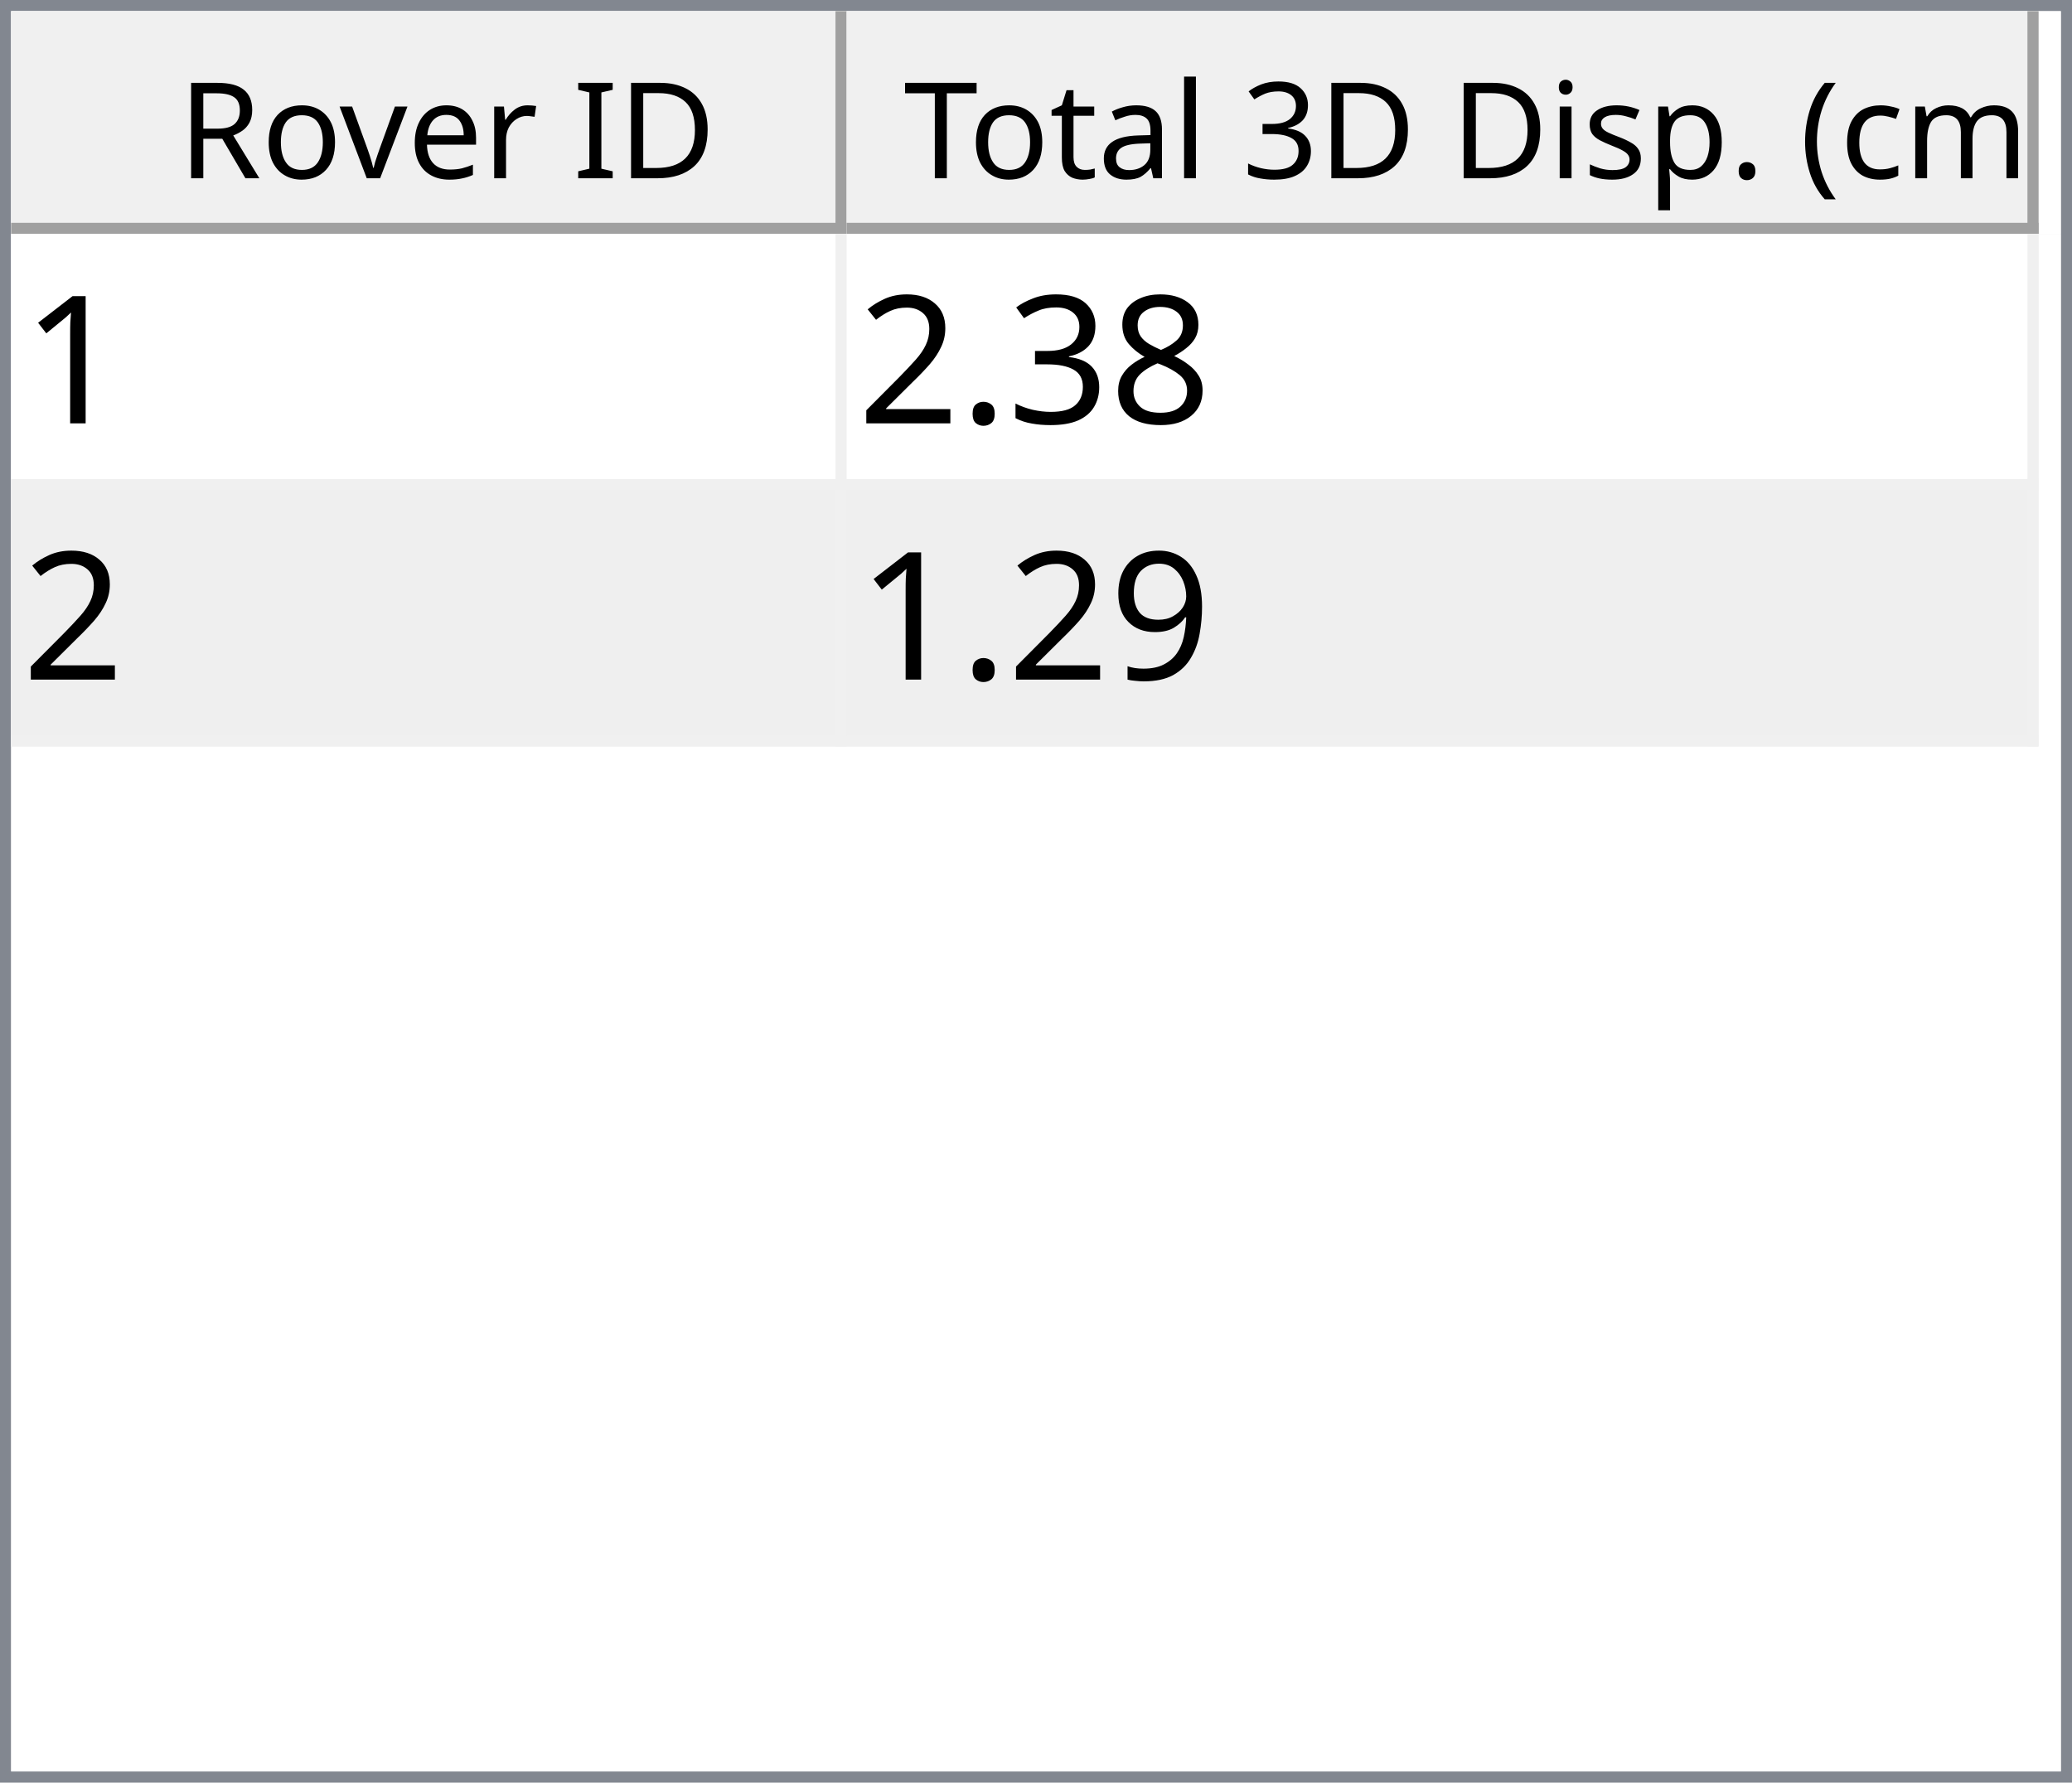
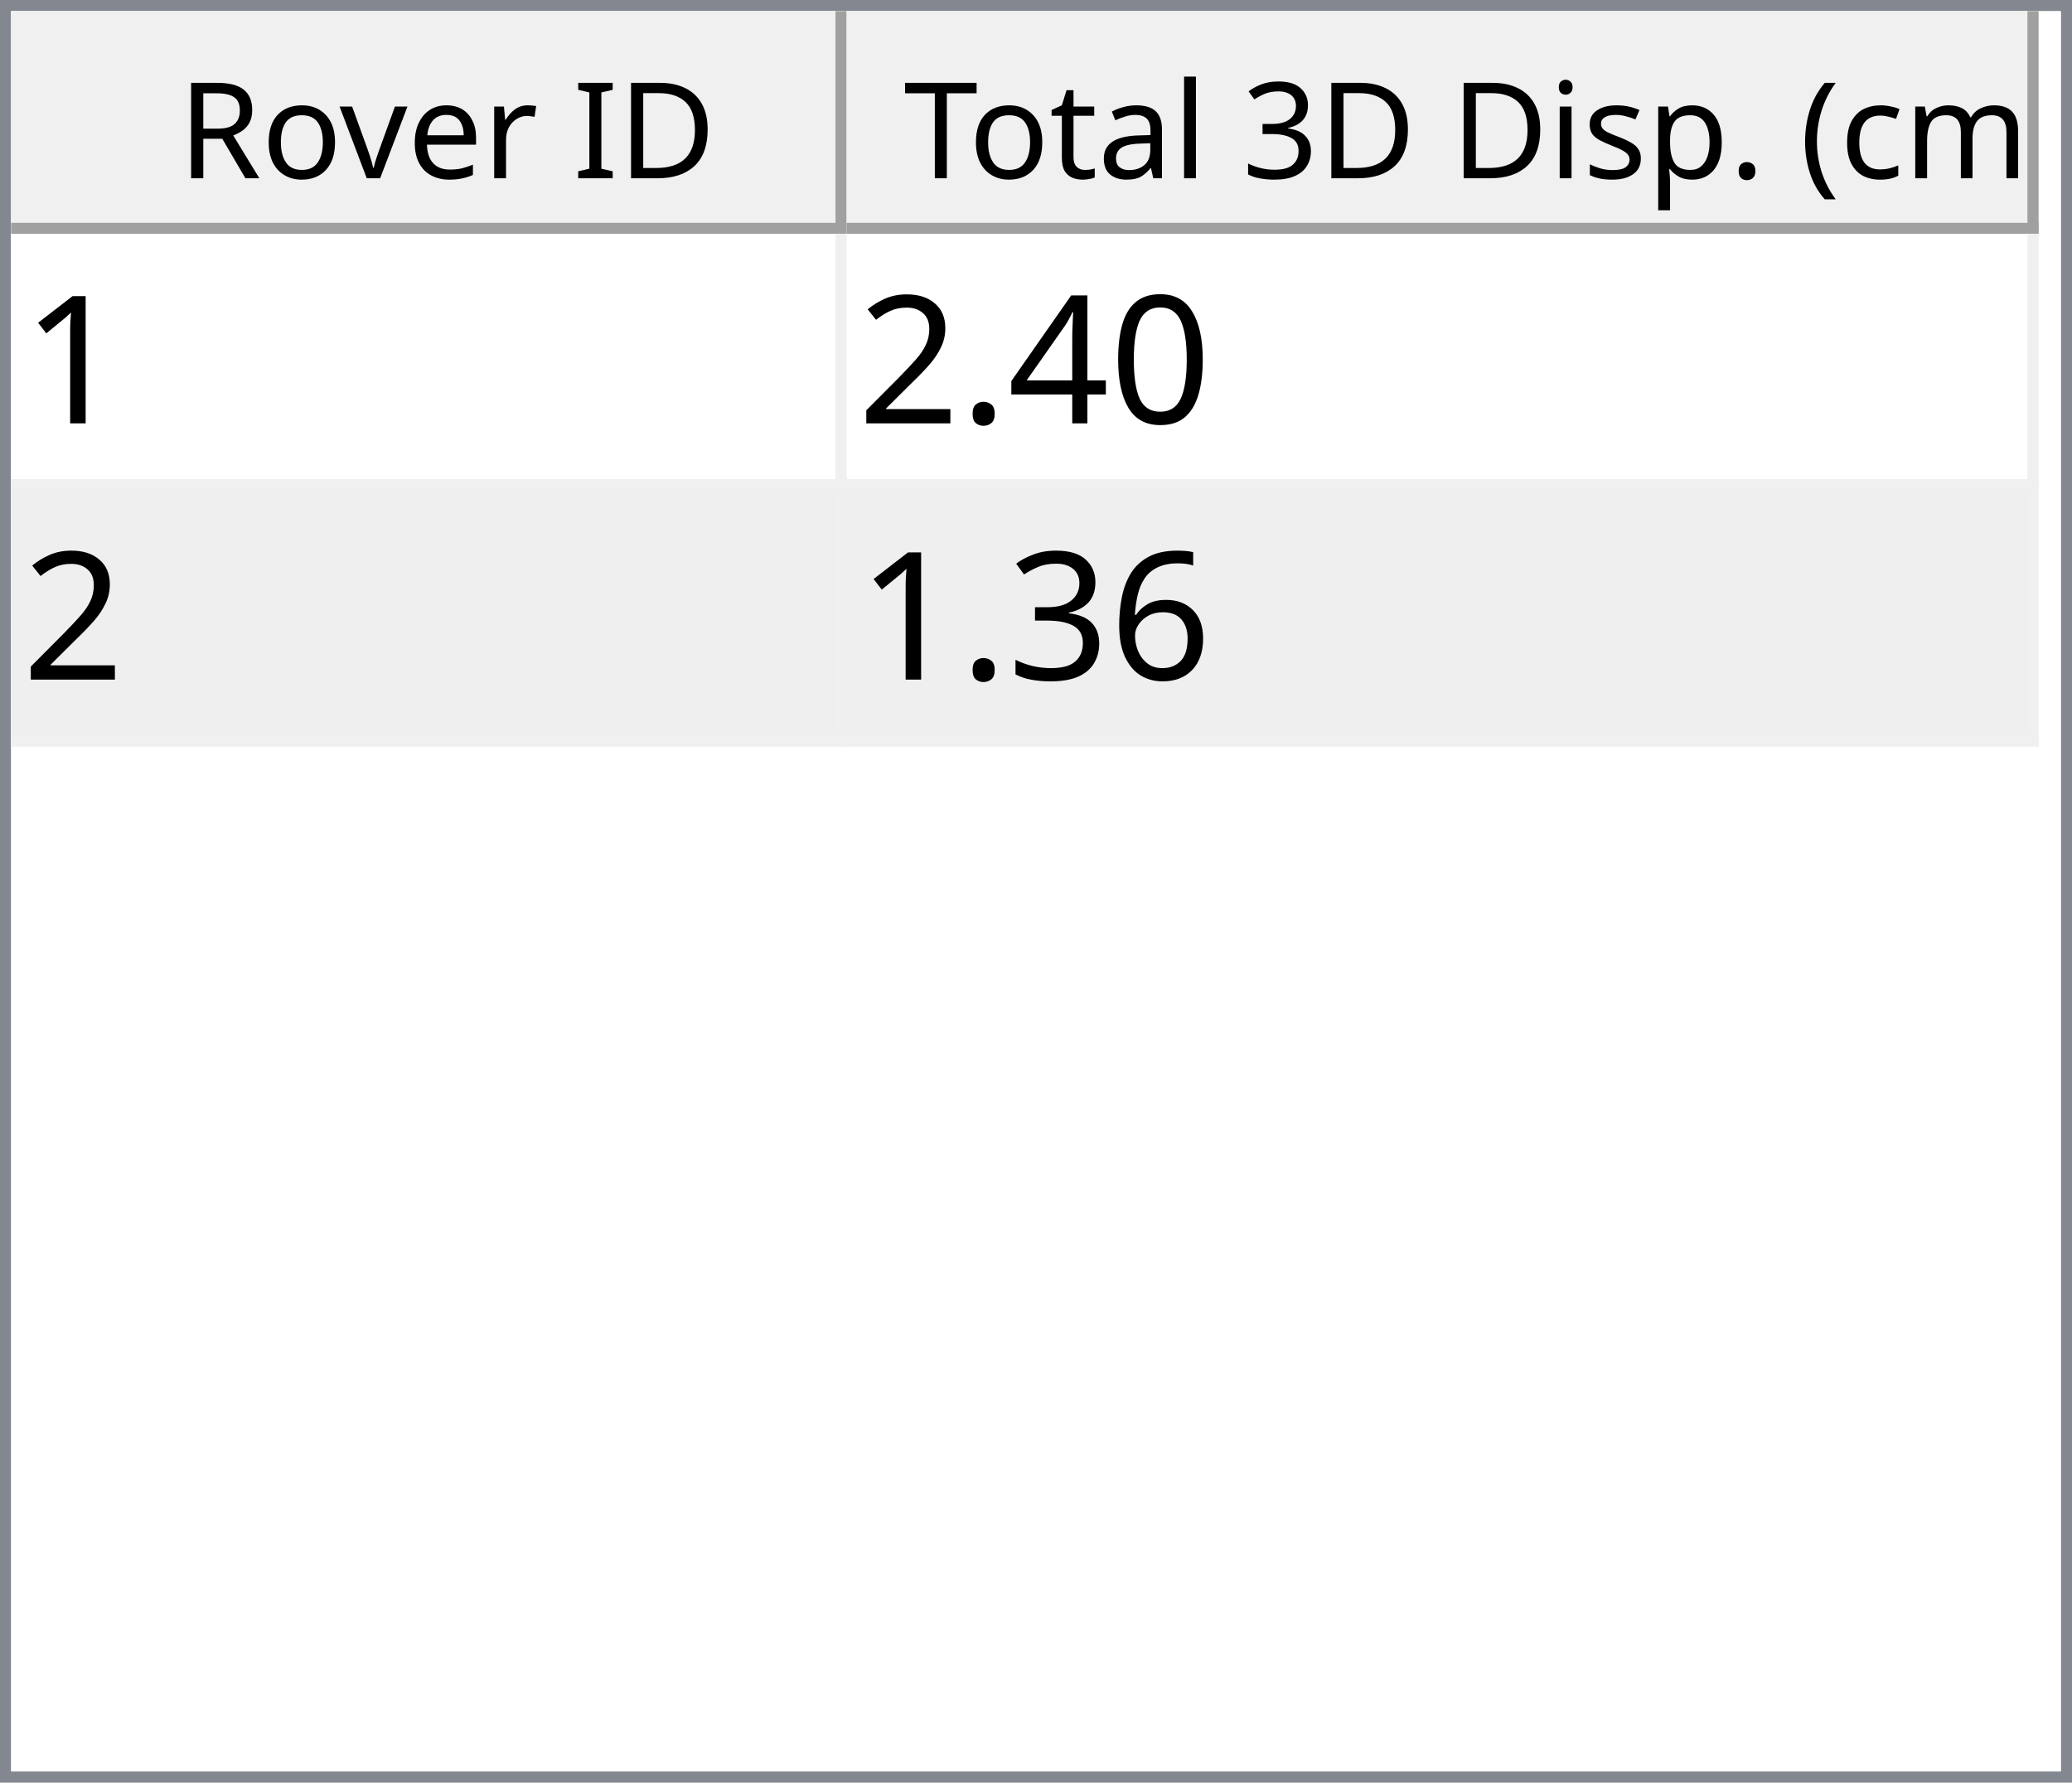
<svg xmlns="http://www.w3.org/2000/svg" style="fill-opacity:1; color-rendering:auto; color-interpolation:auto; text-rendering:auto; stroke:black; stroke-linecap:square; stroke-miterlimit:10; shape-rendering:auto; stroke-opacity:1; fill:black; stroke-dasharray:none; font-weight:normal; stroke-width:1; font-family:'Dialog'; font-style:normal; stroke-linejoin:miter; font-size:12px; stroke-dashoffset:0; image-rendering:auto;" width="186" height="160">
  <defs id="genericDefs" />
  <g>
    <defs id="defs1">
      <clipPath clipPathUnits="userSpaceOnUse" id="clipPath1">
        <path d="M0 0 L186 0 L186 160 L0 160 L0 0 Z" />
      </clipPath>
      <clipPath clipPathUnits="userSpaceOnUse" id="clipPath2">
        <path d="M0 0 L0 160 L186 160 L186 0 Z" />
      </clipPath>
      <clipPath clipPathUnits="userSpaceOnUse" id="clipPath3">
        <path d="M0 0 L0 20 L184 20 L184 0 Z" />
      </clipPath>
      <clipPath clipPathUnits="userSpaceOnUse" id="clipPath4">
        <path d="M0 0 L0 20 L75 20 L75 0 Z" />
      </clipPath>
      <clipPath clipPathUnits="userSpaceOnUse" id="clipPath5">
        <path d="M1 1 L1 19 L74 19 L74 1 Z" />
      </clipPath>
      <clipPath clipPathUnits="userSpaceOnUse" id="clipPath6">
        <path d="M0 0 L0 18 L73 18 L73 0 Z" />
      </clipPath>
      <clipPath clipPathUnits="userSpaceOnUse" id="clipPath7">
        <path d="M-0.5 -0.5 L-0.5 19.5 L74.5 19.5 L74.5 -0.5 Z" />
      </clipPath>
      <clipPath clipPathUnits="userSpaceOnUse" id="clipPath8">
        <path d="M0 0 L0 20 L107 20 L107 0 Z" />
      </clipPath>
      <clipPath clipPathUnits="userSpaceOnUse" id="clipPath9">
        <path d="M1 1 L1 19 L106 19 L106 1 Z" />
      </clipPath>
      <clipPath clipPathUnits="userSpaceOnUse" id="clipPath10">
        <path d="M0 0 L0 18 L105 18 L105 0 Z" />
      </clipPath>
      <clipPath clipPathUnits="userSpaceOnUse" id="clipPath11">
        <path d="M-0.5 -0.5 L-0.5 19.5 L106.5 19.5 L106.5 -0.5 Z" />
      </clipPath>
      <clipPath clipPathUnits="userSpaceOnUse" id="clipPath12">
        <path d="M0 0 L0 138 L184 138 L184 0 Z" />
      </clipPath>
      <clipPath clipPathUnits="userSpaceOnUse" id="clipPath13">
        <path d="M0 0 L0 46 L182 46 L182 0 Z" />
      </clipPath>
      <clipPath clipPathUnits="userSpaceOnUse" id="clipPath14">
        <path d="M-0.5 -0.5 L-0.5 45.5 L181.5 45.5 L181.5 -0.5 Z" />
      </clipPath>
      <clipPath clipPathUnits="userSpaceOnUse" id="clipPath15">
        <path d="M0 0 L0 22 L74 22 L74 0 Z" />
      </clipPath>
      <clipPath clipPathUnits="userSpaceOnUse" id="clipPath16">
        <path d="M0 0 L0 22 L106 22 L106 0 Z" />
      </clipPath>
      <font horiz-adv-x="64.551" id="font1">
        <font-face ascent="107.91" descent="25.098" units-per-em="100" style="font-style:normal; font-family:Segoe UI; font-weight:normal;" />
        <missing-glyph horiz-adv-x="64.551" d="M8.109 0 L8.109 68.266 L56.453 68.266 L56.453 0 L8.109 0 ZM15.328 7.234 L49.219 7.234 L49.219 61.031 L15.328 61.031 L15.328 7.234 Z" />
        <glyph unicode="D" horiz-adv-x="70.117" d="M9.188 0 L9.188 70.016 L28.516 70.016 Q65.531 70.016 65.531 35.891 Q65.531 19.672 55.25 9.836 Q44.969 0 27.734 0 L9.188 0 ZM17.391 62.594 L17.391 7.422 L27.828 7.422 Q41.609 7.422 49.273 14.797 Q56.938 22.172 56.938 35.688 Q56.938 62.594 28.328 62.594 L17.391 62.594 Z" />
        <glyph unicode="I" horiz-adv-x="26.611" d="M17.391 0 L9.188 0 L9.188 70.016 L17.391 70.016 L17.391 0 Z" />
        <glyph unicode=" " horiz-adv-x="27.393" d="" />
        <glyph unicode="r" horiz-adv-x="34.766" d="M34.188 41.891 Q32.078 43.5 28.125 43.5 Q23 43.5 19.555 38.672 Q16.109 33.844 16.109 25.484 L16.109 0 L8.109 0 L8.109 50 L16.109 50 L16.109 39.703 L16.312 39.703 Q18.016 44.969 21.531 47.922 Q25.047 50.875 29.391 50.875 Q32.516 50.875 34.188 50.203 L34.188 41.891 Z" />
        <glyph unicode="e" horiz-adv-x="52.295" d="M48.297 23 L12.984 23 Q13.188 14.656 17.484 10.109 Q21.781 5.562 29.297 5.562 Q37.75 5.562 44.828 11.141 L44.828 3.609 Q38.234 -1.172 27.391 -1.172 Q16.797 -1.172 10.742 5.641 Q4.688 12.453 4.688 24.812 Q4.688 36.469 11.305 43.82 Q17.922 51.172 27.734 51.172 Q37.547 51.172 42.922 44.828 Q48.297 38.484 48.297 27.203 L48.297 23 ZM40.094 29.781 Q40.047 36.719 36.75 40.578 Q33.453 44.438 27.594 44.438 Q21.922 44.438 17.969 40.383 Q14.016 36.328 13.094 29.781 L40.094 29.781 Z" />
        <glyph unicode="v" horiz-adv-x="47.9" d="M47.406 50 L27.484 0 L19.625 0 L0.688 50 L9.469 50 L22.172 13.672 Q23.578 9.672 23.922 6.688 L24.125 6.688 Q24.609 10.453 25.688 13.484 L38.969 50 L47.406 50 Z" />
        <glyph unicode="o" horiz-adv-x="58.594" d="M29 -1.172 Q17.922 -1.172 11.305 5.836 Q4.688 12.844 4.688 24.422 Q4.688 37.016 11.57 44.094 Q18.453 51.172 30.172 51.172 Q41.359 51.172 47.633 44.289 Q53.906 37.406 53.906 25.203 Q53.906 13.234 47.141 6.031 Q40.375 -1.172 29 -1.172 ZM29.594 44.438 Q21.875 44.438 17.383 39.188 Q12.891 33.938 12.891 24.703 Q12.891 15.828 17.43 10.695 Q21.969 5.562 29.594 5.562 Q37.359 5.562 41.531 10.594 Q45.703 15.625 45.703 24.906 Q45.703 34.281 41.531 39.359 Q37.359 44.438 29.594 44.438 Z" />
        <glyph unicode="R" horiz-adv-x="59.814" d="M59.375 0 L49.609 0 L37.891 19.625 Q36.281 22.359 34.766 24.289 Q33.25 26.219 31.664 27.438 Q30.078 28.656 28.25 29.219 Q26.422 29.781 24.125 29.781 L17.391 29.781 L17.391 0 L9.188 0 L9.188 70.016 L30.078 70.016 Q34.672 70.016 38.555 68.867 Q42.438 67.719 45.289 65.375 Q48.141 63.031 49.758 59.547 Q51.375 56.062 51.375 51.375 Q51.375 47.703 50.273 44.656 Q49.172 41.609 47.148 39.211 Q45.125 36.812 42.266 35.133 Q39.406 33.453 35.844 32.516 L35.844 32.328 Q37.594 31.547 38.891 30.547 Q40.188 29.547 41.359 28.18 Q42.531 26.812 43.68 25.078 Q44.828 23.344 46.234 21.047 L59.375 0 ZM17.391 62.594 L17.391 37.203 L28.516 37.203 Q31.594 37.203 34.203 38.133 Q36.812 39.062 38.719 40.797 Q40.625 42.531 41.703 45.047 Q42.781 47.562 42.781 50.688 Q42.781 56.297 39.141 59.445 Q35.5 62.594 28.609 62.594 L17.391 62.594 Z" />
        <glyph unicode=")" horiz-adv-x="30.176" d="M8.297 -15.922 L1.172 -15.922 Q16.406 2.344 16.406 26.812 Q16.406 51.469 1.078 70.016 L8.297 70.016 Q23.531 52.156 23.531 26.703 Q23.531 1.375 8.297 -15.922 Z" />
        <glyph unicode="m" horiz-adv-x="86.133" d="M79.109 0 L71.094 0 L71.094 28.719 Q71.094 37.016 68.531 40.727 Q65.969 44.438 59.906 44.438 Q54.781 44.438 51.195 39.75 Q47.609 35.062 47.609 28.516 L47.609 0 L39.594 0 L39.594 29.688 Q39.594 44.438 28.219 44.438 Q22.953 44.438 19.531 40.016 Q16.109 35.594 16.109 28.516 L16.109 0 L8.109 0 L8.109 50 L16.109 50 L16.109 42.094 L16.312 42.094 Q21.625 51.172 31.844 51.172 Q36.969 51.172 40.773 48.312 Q44.578 45.453 46 40.828 Q51.562 51.172 62.594 51.172 Q79.109 51.172 79.109 30.812 L79.109 0 Z" />
        <glyph unicode="c" horiz-adv-x="46.191" d="M42.188 2.297 Q36.422 -1.172 28.516 -1.172 Q17.828 -1.172 11.258 5.789 Q4.688 12.75 4.688 23.828 Q4.688 36.188 11.766 43.68 Q18.844 51.172 30.672 51.172 Q37.25 51.172 42.281 48.734 L42.281 40.531 Q36.719 44.438 30.375 44.438 Q22.703 44.438 17.797 38.945 Q12.891 33.453 12.891 24.516 Q12.891 15.719 17.508 10.641 Q22.125 5.562 29.891 5.562 Q36.422 5.562 42.188 9.906 L42.188 2.297 Z" />
        <glyph unicode="(" horiz-adv-x="30.176" d="M29.109 -15.922 L21.969 -15.922 Q6.844 1.375 6.844 26.703 Q6.844 52.156 21.969 70.016 L29.203 70.016 Q13.875 51.469 13.875 26.812 Q13.875 2.344 29.109 -15.922 Z" />
        <glyph unicode="." horiz-adv-x="21.68" d="M10.891 -1.078 Q8.641 -1.078 7.055 0.539 Q5.469 2.156 5.469 4.391 Q5.469 6.641 7.055 8.273 Q8.641 9.906 10.891 9.906 Q13.188 9.906 14.797 8.273 Q16.406 6.641 16.406 4.391 Q16.406 2.156 14.797 0.539 Q13.188 -1.078 10.891 -1.078 Z" />
        <glyph unicode="p" horiz-adv-x="58.789" d="M16.312 7.234 L16.109 7.234 L16.109 -23 L8.109 -23 L8.109 50 L16.109 50 L16.109 41.219 L16.312 41.219 Q22.219 51.172 33.594 51.172 Q43.266 51.172 48.688 44.461 Q54.109 37.75 54.109 26.469 Q54.109 13.922 48 6.375 Q41.891 -1.172 31.297 -1.172 Q21.578 -1.172 16.312 7.234 ZM16.109 27.391 L16.109 20.406 Q16.109 14.203 20.141 9.883 Q24.172 5.562 30.375 5.562 Q37.641 5.562 41.773 11.133 Q45.906 16.703 45.906 26.609 Q45.906 34.969 42.047 39.703 Q38.188 44.438 31.594 44.438 Q24.609 44.438 20.359 39.578 Q16.109 34.719 16.109 27.391 Z" />
        <glyph unicode="s" horiz-adv-x="42.432" d="M5.078 1.812 L5.078 10.406 Q11.625 5.562 19.484 5.562 Q30.031 5.562 30.031 12.594 Q30.031 14.594 29.125 15.992 Q28.219 17.391 26.68 18.461 Q25.141 19.531 23.07 20.383 Q21 21.234 18.609 22.172 Q15.281 23.484 12.766 24.828 Q10.25 26.172 8.57 27.859 Q6.891 29.547 6.031 31.695 Q5.172 33.844 5.172 36.719 Q5.172 40.234 6.789 42.945 Q8.406 45.656 11.086 47.484 Q13.766 49.312 17.211 50.242 Q20.656 51.172 24.312 51.172 Q30.812 51.172 35.938 48.922 L35.938 40.828 Q30.422 44.438 23.25 44.438 Q21 44.438 19.195 43.922 Q17.391 43.406 16.094 42.477 Q14.797 41.547 14.086 40.258 Q13.375 38.969 13.375 37.406 Q13.375 35.453 14.086 34.133 Q14.797 32.812 16.164 31.789 Q17.531 30.766 19.484 29.938 Q21.438 29.109 23.922 28.125 Q27.25 26.859 29.883 25.516 Q32.516 24.172 34.375 22.484 Q36.234 20.797 37.234 18.602 Q38.234 16.406 38.234 13.375 Q38.234 9.672 36.602 6.938 Q34.969 4.203 32.234 2.398 Q29.5 0.594 25.93 -0.289 Q22.359 -1.172 18.453 -1.172 Q10.75 -1.172 5.078 1.812 Z" />
        <glyph unicode="i" horiz-adv-x="24.219" d="M12.203 62.703 Q10.062 62.703 8.547 64.164 Q7.031 65.625 7.031 67.875 Q7.031 70.125 8.547 71.609 Q10.062 73.094 12.203 73.094 Q14.406 73.094 15.945 71.609 Q17.484 70.125 17.484 67.875 Q17.484 65.719 15.945 64.211 Q14.406 62.703 12.203 62.703 ZM16.109 0 L8.109 0 L8.109 50 L16.109 50 L16.109 0 Z" />
        <glyph unicode="3" horiz-adv-x="53.906" d="M46.531 19.828 Q46.531 15.094 44.75 11.211 Q42.969 7.328 39.719 4.57 Q36.469 1.812 31.93 0.297 Q27.391 -1.219 21.922 -1.219 Q11.922 -1.219 6 2.594 L6 11.188 Q13.094 5.609 22.219 5.609 Q25.875 5.609 28.828 6.539 Q31.781 7.469 33.906 9.227 Q36.031 10.984 37.18 13.477 Q38.328 15.969 38.328 19.094 Q38.328 32.812 18.797 32.812 L12.984 32.812 L12.984 39.594 L18.5 39.594 Q35.797 39.594 35.797 52.484 Q35.797 64.406 22.609 64.406 Q15.188 64.406 8.688 59.422 L8.688 67.188 Q15.375 71.188 24.609 71.188 Q29 71.188 32.57 69.969 Q36.141 68.75 38.68 66.555 Q41.219 64.359 42.609 61.281 Q44 58.203 44 54.5 Q44 40.672 30.031 36.719 L30.031 36.531 Q33.594 36.141 36.625 34.797 Q39.656 33.453 41.852 31.305 Q44.047 29.156 45.289 26.25 Q46.531 23.344 46.531 19.828 Z" />
        <glyph unicode="l" horiz-adv-x="24.219" d="M16.109 0 L8.109 0 L8.109 74.031 L16.109 74.031 L16.109 0 Z" />
        <glyph unicode="a" horiz-adv-x="50.879" d="M43.891 0 L35.891 0 L35.891 7.812 L35.688 7.812 Q30.469 -1.172 20.312 -1.172 Q12.844 -1.172 8.617 2.781 Q4.391 6.734 4.391 13.281 Q4.391 27.297 20.906 29.594 L35.891 31.688 Q35.891 44.438 25.594 44.438 Q16.547 44.438 9.281 38.281 L9.281 46.484 Q16.656 51.172 26.266 51.172 Q43.891 51.172 43.891 32.516 L43.891 0 ZM35.891 25.297 L23.828 23.641 Q18.266 22.859 15.43 20.875 Q12.594 18.891 12.594 13.875 Q12.594 10.203 15.211 7.883 Q17.828 5.562 22.172 5.562 Q28.125 5.562 32.008 9.742 Q35.891 13.922 35.891 20.312 L35.891 25.297 Z" />
        <glyph unicode="t" horiz-adv-x="33.887" d="M31.297 0.484 Q28.469 -1.078 23.828 -1.078 Q10.688 -1.078 10.688 13.578 L10.688 43.172 L2.094 43.172 L2.094 50 L10.688 50 L10.688 62.203 L18.703 64.797 L18.703 50 L31.297 50 L31.297 43.172 L18.703 43.172 L18.703 14.984 Q18.703 9.969 20.414 7.82 Q22.125 5.672 26.078 5.672 Q29.109 5.672 31.297 7.328 L31.297 0.484 Z" />
        <glyph unicode="T" horiz-adv-x="52.393" d="M50.594 62.594 L30.375 62.594 L30.375 0 L22.172 0 L22.172 62.594 L2 62.594 L2 70.016 L50.594 70.016 L50.594 62.594 Z" />
      </font>
      <font horiz-adv-x="75.0" id="font2">
        <font-face ascent="100.537" descent="21.973" units-per-em="100" style="font-style:normal; font-family:sans-serif; font-weight:normal;" />
        <missing-glyph horiz-adv-x="75.0" d="M12.5 0 L12.5 62.5 L62.5 62.5 L62.5 0 L12.5 0 ZM14.062 1.562 L60.938 1.562 L60.938 60.938 L14.062 60.938 L14.062 1.562 Z" />
        <glyph unicode="1" horiz-adv-x="55.615" d="M37.25 0 L28.469 0 L28.469 56 Q25.297 52.984 20.141 49.953 Q14.984 46.922 10.891 45.406 L10.891 53.906 Q18.266 57.375 23.781 62.305 Q29.297 67.234 31.594 71.875 L37.25 71.875 L37.25 0 Z" />
-         <glyph unicode="8" horiz-adv-x="55.615" d="M17.672 38.812 Q12.203 40.828 9.57 44.539 Q6.938 48.25 6.938 53.422 Q6.938 61.234 12.555 66.555 Q18.172 71.875 27.484 71.875 Q36.859 71.875 42.578 66.43 Q48.297 60.984 48.297 53.172 Q48.297 48.188 45.68 44.508 Q43.062 40.828 37.75 38.812 Q44.344 36.672 47.781 31.883 Q51.219 27.094 51.219 20.453 Q51.219 11.281 44.727 5.031 Q38.234 -1.219 27.641 -1.219 Q17.047 -1.219 10.547 5.055 Q4.047 11.328 4.047 20.703 Q4.047 27.688 7.594 32.398 Q11.141 37.109 17.672 38.812 ZM15.922 53.719 Q15.922 48.641 19.195 45.414 Q22.469 42.188 27.688 42.188 Q32.766 42.188 36.016 45.383 Q39.266 48.578 39.266 53.219 Q39.266 58.062 35.914 61.359 Q32.562 64.656 27.594 64.656 Q22.562 64.656 19.242 61.43 Q15.922 58.203 15.922 53.719 ZM13.094 20.656 Q13.094 16.891 14.875 13.375 Q16.656 9.859 20.172 7.93 Q23.688 6 27.734 6 Q34.031 6 38.133 10.055 Q42.234 14.109 42.234 20.359 Q42.234 26.703 38.016 30.859 Q33.797 35.016 27.438 35.016 Q21.234 35.016 17.164 30.914 Q13.094 26.812 13.094 20.656 Z" />
-         <glyph unicode="3" horiz-adv-x="55.615" d="M4.203 18.891 L12.984 20.062 Q14.5 12.594 18.141 9.297 Q21.781 6 27 6 Q33.203 6 37.477 10.297 Q41.75 14.594 41.75 20.953 Q41.75 27 37.797 30.93 Q33.844 34.859 27.734 34.859 Q25.25 34.859 21.531 33.891 L22.516 41.609 Q23.391 41.5 23.922 41.5 Q29.547 41.5 34.039 44.43 Q38.531 47.359 38.531 53.469 Q38.531 58.297 35.258 61.477 Q31.984 64.656 26.812 64.656 Q21.688 64.656 18.266 61.43 Q14.844 58.203 13.875 51.766 L5.078 53.328 Q6.688 62.156 12.398 67.016 Q18.109 71.875 26.609 71.875 Q32.469 71.875 37.398 69.359 Q42.328 66.844 44.945 62.5 Q47.562 58.156 47.562 53.266 Q47.562 48.641 45.07 44.828 Q42.578 41.016 37.703 38.766 Q44.047 37.312 47.562 32.695 Q51.078 28.078 51.078 21.141 Q51.078 11.766 44.242 5.25 Q37.406 -1.266 26.953 -1.266 Q17.531 -1.266 11.305 4.352 Q5.078 9.969 4.203 18.891 Z" />
+         <glyph unicode="0" horiz-adv-x="55.615" d="M4.156 35.297 Q4.156 48 6.766 55.742 Q9.375 63.484 14.523 67.68 Q19.672 71.875 27.484 71.875 Q33.25 71.875 37.594 69.555 Q41.938 67.234 44.773 62.867 Q47.609 58.5 49.219 52.227 Q50.828 45.953 50.828 35.297 Q50.828 22.703 48.242 14.969 Q45.656 7.234 40.508 3.008 Q35.359 -1.219 27.484 -1.219 Q17.141 -1.219 11.234 6.203 Q4.156 15.141 4.156 35.297 ZM13.188 35.297 Q13.188 17.672 17.312 11.836 Q21.438 6 27.484 6 Q33.547 6 37.672 11.859 Q41.797 17.719 41.797 35.297 Q41.797 52.984 37.672 58.789 Q33.547 64.594 27.391 64.594 Q21.344 64.594 17.719 59.469 Q13.188 52.938 13.188 35.297 Z" />
+         <glyph unicode="4" horiz-adv-x="55.615" d="M32.328 0 L32.328 17.141 L1.266 17.141 L1.266 25.203 L33.938 71.578 L41.109 71.578 L41.109 25.203 L50.781 25.203 L50.781 17.141 L41.109 17.141 L41.109 0 L32.328 0 ZM32.328 25.203 L32.328 57.469 L9.906 25.203 L32.328 25.203 Z" />
        <glyph unicode="." horiz-adv-x="27.783" d="M9.078 0 L9.078 10.016 L19.094 10.016 L19.094 0 L9.078 0 Z" />
        <glyph unicode="2" horiz-adv-x="55.615" d="M50.344 8.453 L50.344 0 L3.031 0 Q2.938 3.172 4.047 6.109 Q5.859 10.938 9.836 15.625 Q13.812 20.312 21.344 26.469 Q33.016 36.031 37.117 41.625 Q41.219 47.219 41.219 52.203 Q41.219 57.422 37.477 61.008 Q33.734 64.594 27.734 64.594 Q21.391 64.594 17.578 60.789 Q13.766 56.984 13.719 50.25 L4.688 51.172 Q5.609 61.281 11.664 66.578 Q17.719 71.875 27.938 71.875 Q38.234 71.875 44.242 66.164 Q50.25 60.453 50.25 52 Q50.25 47.703 48.492 43.555 Q46.734 39.406 42.656 34.812 Q38.578 30.219 29.109 22.219 Q21.188 15.578 18.945 13.211 Q16.703 10.844 15.234 8.453 L50.344 8.453 Z" />
-         <glyph unicode="9" horiz-adv-x="55.615" d="M5.469 16.547 L13.922 17.328 Q14.984 11.375 18.016 8.688 Q21.047 6 25.781 6 Q29.828 6 32.883 7.859 Q35.938 9.719 37.891 12.82 Q39.844 15.922 41.164 21.195 Q42.484 26.469 42.484 31.938 Q42.484 32.516 42.438 33.688 Q39.797 29.5 35.234 26.883 Q30.672 24.266 25.344 24.266 Q16.453 24.266 10.305 30.711 Q4.156 37.156 4.156 47.703 Q4.156 58.594 10.578 65.234 Q17 71.875 26.656 71.875 Q33.641 71.875 39.43 68.117 Q45.219 64.359 48.219 57.398 Q51.219 50.438 51.219 37.25 Q51.219 23.531 48.242 15.406 Q45.266 7.281 39.383 3.031 Q33.5 -1.219 25.594 -1.219 Q17.188 -1.219 11.867 3.445 Q6.547 8.109 5.469 16.547 ZM41.453 48.141 Q41.453 55.719 37.43 60.156 Q33.406 64.594 27.734 64.594 Q21.875 64.594 17.531 59.812 Q13.188 55.031 13.188 47.406 Q13.188 40.578 17.312 36.305 Q21.438 32.031 27.484 32.031 Q33.594 32.031 37.523 36.305 Q41.453 40.578 41.453 48.141 Z" />
+         <glyph unicode="6" horiz-adv-x="55.615" d="M49.75 54.047 L41.016 53.375 Q39.844 58.547 37.703 60.891 Q34.125 64.656 28.906 64.656 Q24.703 64.656 21.531 62.312 Q17.391 59.281 14.992 53.469 Q12.594 47.656 12.5 36.922 Q15.672 41.75 20.266 44.094 Q24.859 46.438 29.891 46.438 Q38.672 46.438 44.852 39.969 Q51.031 33.5 51.031 23.25 Q51.031 16.5 48.125 10.719 Q45.219 4.938 40.141 1.859 Q35.062 -1.219 28.609 -1.219 Q17.625 -1.219 10.695 6.859 Q3.766 14.938 3.766 33.5 Q3.766 54.25 11.422 63.672 Q18.109 71.875 29.438 71.875 Q37.891 71.875 43.289 67.141 Q48.688 62.406 49.75 54.047 ZM13.875 23.188 Q13.875 18.656 15.797 14.508 Q17.719 10.359 21.188 8.18 Q24.656 6 28.469 6 Q34.031 6 38.039 10.492 Q42.047 14.984 42.047 22.703 Q42.047 30.125 38.086 34.398 Q34.125 38.672 28.125 38.672 Q22.172 38.672 18.023 34.398 Q13.875 30.125 13.875 23.188 Z" />
+         <glyph unicode="3" horiz-adv-x="55.615" d="M4.203 18.891 L12.984 20.062 Q14.5 12.594 18.141 9.297 Q21.781 6 27 6 Q33.203 6 37.477 10.297 Q41.75 14.594 41.75 20.953 Q41.75 27 37.797 30.93 Q33.844 34.859 27.734 34.859 Q25.25 34.859 21.531 33.891 L22.516 41.609 Q23.391 41.5 23.922 41.5 Q29.547 41.5 34.039 44.43 Q38.531 47.359 38.531 53.469 Q38.531 58.297 35.258 61.477 Q31.984 64.656 26.812 64.656 Q21.688 64.656 18.266 61.43 Q14.844 58.203 13.875 51.766 L5.078 53.328 Q6.688 62.156 12.398 67.016 Q18.109 71.875 26.609 71.875 Q32.469 71.875 37.398 69.359 Q42.328 66.844 44.945 62.5 Q47.562 58.156 47.562 53.266 Q47.562 48.641 45.07 44.828 Q42.578 41.016 37.703 38.766 Q44.047 37.312 47.562 32.695 Q51.078 28.078 51.078 21.141 Q51.078 11.766 44.242 5.25 Q37.406 -1.266 26.953 -1.266 Q17.531 -1.266 11.305 4.352 Q5.078 9.969 4.203 18.891 Z" />
      </font>
    </defs>
    <g style="fill:white; stroke:white;">
      <rect x="0" y="0" width="186" style="clip-path:url(#clipPath1); stroke:none;" height="160" />
    </g>
    <g style="fill:white; text-rendering:optimizeSpeed; color-rendering:optimizeSpeed; image-rendering:optimizeSpeed; shape-rendering:crispEdges; stroke:white; color-interpolation:sRGB;">
      <rect x="0" width="186" height="160" y="0" style="stroke:none;" />
      <path style="stroke:none;" d="M0 160 L186 160 L186 0 L0 0 Z" />
    </g>
    <g style="fill:rgb(240,240,240); font-family:'Segoe UI'; stroke:rgb(240,240,240);">
      <rect x="0" y="0" width="186" style="clip-path:url(#clipPath2); stroke:none;" height="160" />
    </g>
    <g style="fill:rgb(130,135,144); font-family:'Segoe UI'; stroke:rgb(130,135,144);">
      <path d="M0 0 L186 0 L186 160 L0 160 L0 0 ZM1 1 L185 1 L185 159 L1 159 L1 1 Z" style="fill-rule:evenodd; clip-path:url(#clipPath2); stroke:none;" />
    </g>
    <g style="fill:white; font-family:'Segoe UI'; stroke:white;" transform="translate(1,1)">
      <rect x="0" y="0" width="184" style="clip-path:url(#clipPath3); stroke:none;" height="20" />
    </g>
    <g style="fill:rgb(240,240,240); font-family:'Segoe UI'; stroke:rgb(240,240,240);" transform="translate(1,1)">
      <rect x="0" y="0" width="75" style="clip-path:url(#clipPath4); stroke:none;" height="20" />
    </g>
    <g style="font-family:'Segoe UI';" transform="translate(2,2)">
      <text x="14" xml:space="preserve" y="14" style="clip-path:url(#clipPath6); stroke:none;">Rover ID</text>
    </g>
    <g style="fill:rgb(160,160,160); font-family:'Segoe UI'; stroke:rgb(160,160,160); stroke-linejoin:bevel;" transform="translate(1.5,1.5)">
      <line x1="74" x2="74" y1="0" style="fill:none; clip-path:url(#clipPath7);" y2="19" />
    </g>
    <g style="fill:rgb(160,160,160); font-family:'Segoe UI'; stroke:rgb(160,160,160); stroke-linejoin:bevel;" transform="matrix(1,0,0,1,1,1) translate(0.5,0.5)">
      <line x1="0" x2="74" y1="19" style="fill:none; clip-path:url(#clipPath7);" y2="19" />
    </g>
    <g style="fill:rgb(240,240,240); font-family:'Segoe UI'; stroke:rgb(240,240,240);" transform="translate(76,1)">
      <rect x="0" y="0" width="107" style="clip-path:url(#clipPath8); stroke:none;" height="20" />
    </g>
    <g style="font-family:'Segoe UI';" transform="translate(77,2)">
      <text x="1" xml:space="preserve" y="14" style="clip-path:url(#clipPath10); stroke:none;"> Total 3D Disp. (cm)</text>
    </g>
    <g style="fill:rgb(160,160,160); font-family:'Segoe UI'; stroke:rgb(160,160,160); stroke-linejoin:bevel;" transform="translate(76.5,1.5)">
      <line x1="106" x2="106" y1="0" style="fill:none; clip-path:url(#clipPath11);" y2="19" />
    </g>
    <g style="fill:rgb(160,160,160); font-family:'Segoe UI'; stroke:rgb(160,160,160); stroke-linejoin:bevel;" transform="matrix(1,0,0,1,76,1) translate(0.5,0.5)">
      <line x1="0" x2="106" y1="19" style="fill:none; clip-path:url(#clipPath11);" y2="19" />
    </g>
    <g style="fill:white; font-family:'Segoe UI'; stroke:white;" transform="translate(1,21)">
      <rect x="0" y="0" width="184" style="clip-path:url(#clipPath12); stroke:none;" height="138" />
    </g>
    <g style="fill:rgb(240,240,240); font-size:16px; font-family:sans-serif; stroke:rgb(240,240,240);" transform="translate(1,21)">
      <rect x="0" y="0" width="182" style="clip-path:url(#clipPath13); stroke:none;" height="46" />
      <line transform="translate(0.5,0.5)" x1="0" x2="181" y1="22" style="clip-path:url(#clipPath14); fill:none; stroke-linejoin:bevel;" y2="22" />
    </g>
    <g transform="matrix(1,0,0,1,1,21) translate(0.5,0.5)" style="fill:rgb(240,240,240); font-size:16px; font-family:sans-serif; stroke:rgb(240,240,240); stroke-linejoin:bevel;">
      <line x1="0" x2="181" y1="45" style="fill:none; clip-path:url(#clipPath14);" y2="45" />
    </g>
    <g transform="matrix(1,0,0,1,1,21) translate(0.5,0.5)" style="fill:rgb(240,240,240); font-size:16px; font-family:sans-serif; stroke:rgb(240,240,240); stroke-linejoin:bevel;">
      <line x1="74" x2="74" y1="0" style="fill:none; clip-path:url(#clipPath14);" y2="45" />
    </g>
    <g transform="matrix(1,0,0,1,1,21) translate(0.5,0.5)" style="fill:rgb(240,240,240); font-size:16px; font-family:sans-serif; stroke:rgb(240,240,240); stroke-linejoin:bevel;">
      <line x1="181" x2="181" y1="0" style="fill:none; clip-path:url(#clipPath14);" y2="45" />
    </g>
    <g style="fill:white; font-size:16px; font-family:sans-serif; stroke:white;" transform="matrix(1,0,0,1,1,21)">
      <rect x="0" y="0" width="74" style="clip-path:url(#clipPath15); stroke:none;" height="22" />
      <text x="1" y="17" style="fill:black; clip-path:url(#clipPath15); stroke:none;" xml:space="preserve">1</text>
    </g>
    <g style="fill:white; font-size:16px; font-family:sans-serif; stroke:white;" transform="matrix(1,0,0,1,1,21) translate(75,0)">
      <rect x="0" y="0" width="106" style="clip-path:url(#clipPath16); stroke:none;" height="22" />
-       <text x="1" y="17" style="fill:black; clip-path:url(#clipPath16); stroke:none;" xml:space="preserve">2.38</text>
+       <text x="1" y="17" style="fill:black; clip-path:url(#clipPath16); stroke:none;" xml:space="preserve">2.40</text>
    </g>
    <g style="fill:rgb(239,239,239); font-size:16px; font-family:sans-serif; stroke:rgb(239,239,239);" transform="matrix(1,0,0,1,1,21) translate(0,23)">
      <rect x="0" y="0" width="74" style="clip-path:url(#clipPath15); stroke:none;" height="22" />
      <text x="1" y="17" style="fill:black; clip-path:url(#clipPath15); stroke:none;" xml:space="preserve">2</text>
    </g>
    <g style="fill:rgb(239,239,239); font-size:16px; font-family:sans-serif; stroke:rgb(239,239,239);" transform="matrix(1,0,0,1,1,21) translate(75,23)">
      <rect x="0" y="0" width="106" style="clip-path:url(#clipPath16); stroke:none;" height="22" />
-       <text x="1" y="17" style="fill:black; clip-path:url(#clipPath16); stroke:none;" xml:space="preserve">1.29</text>
+       <text x="1" y="17" style="fill:black; clip-path:url(#clipPath16); stroke:none;" xml:space="preserve">1.36</text>
    </g>
  </g>
</svg>
